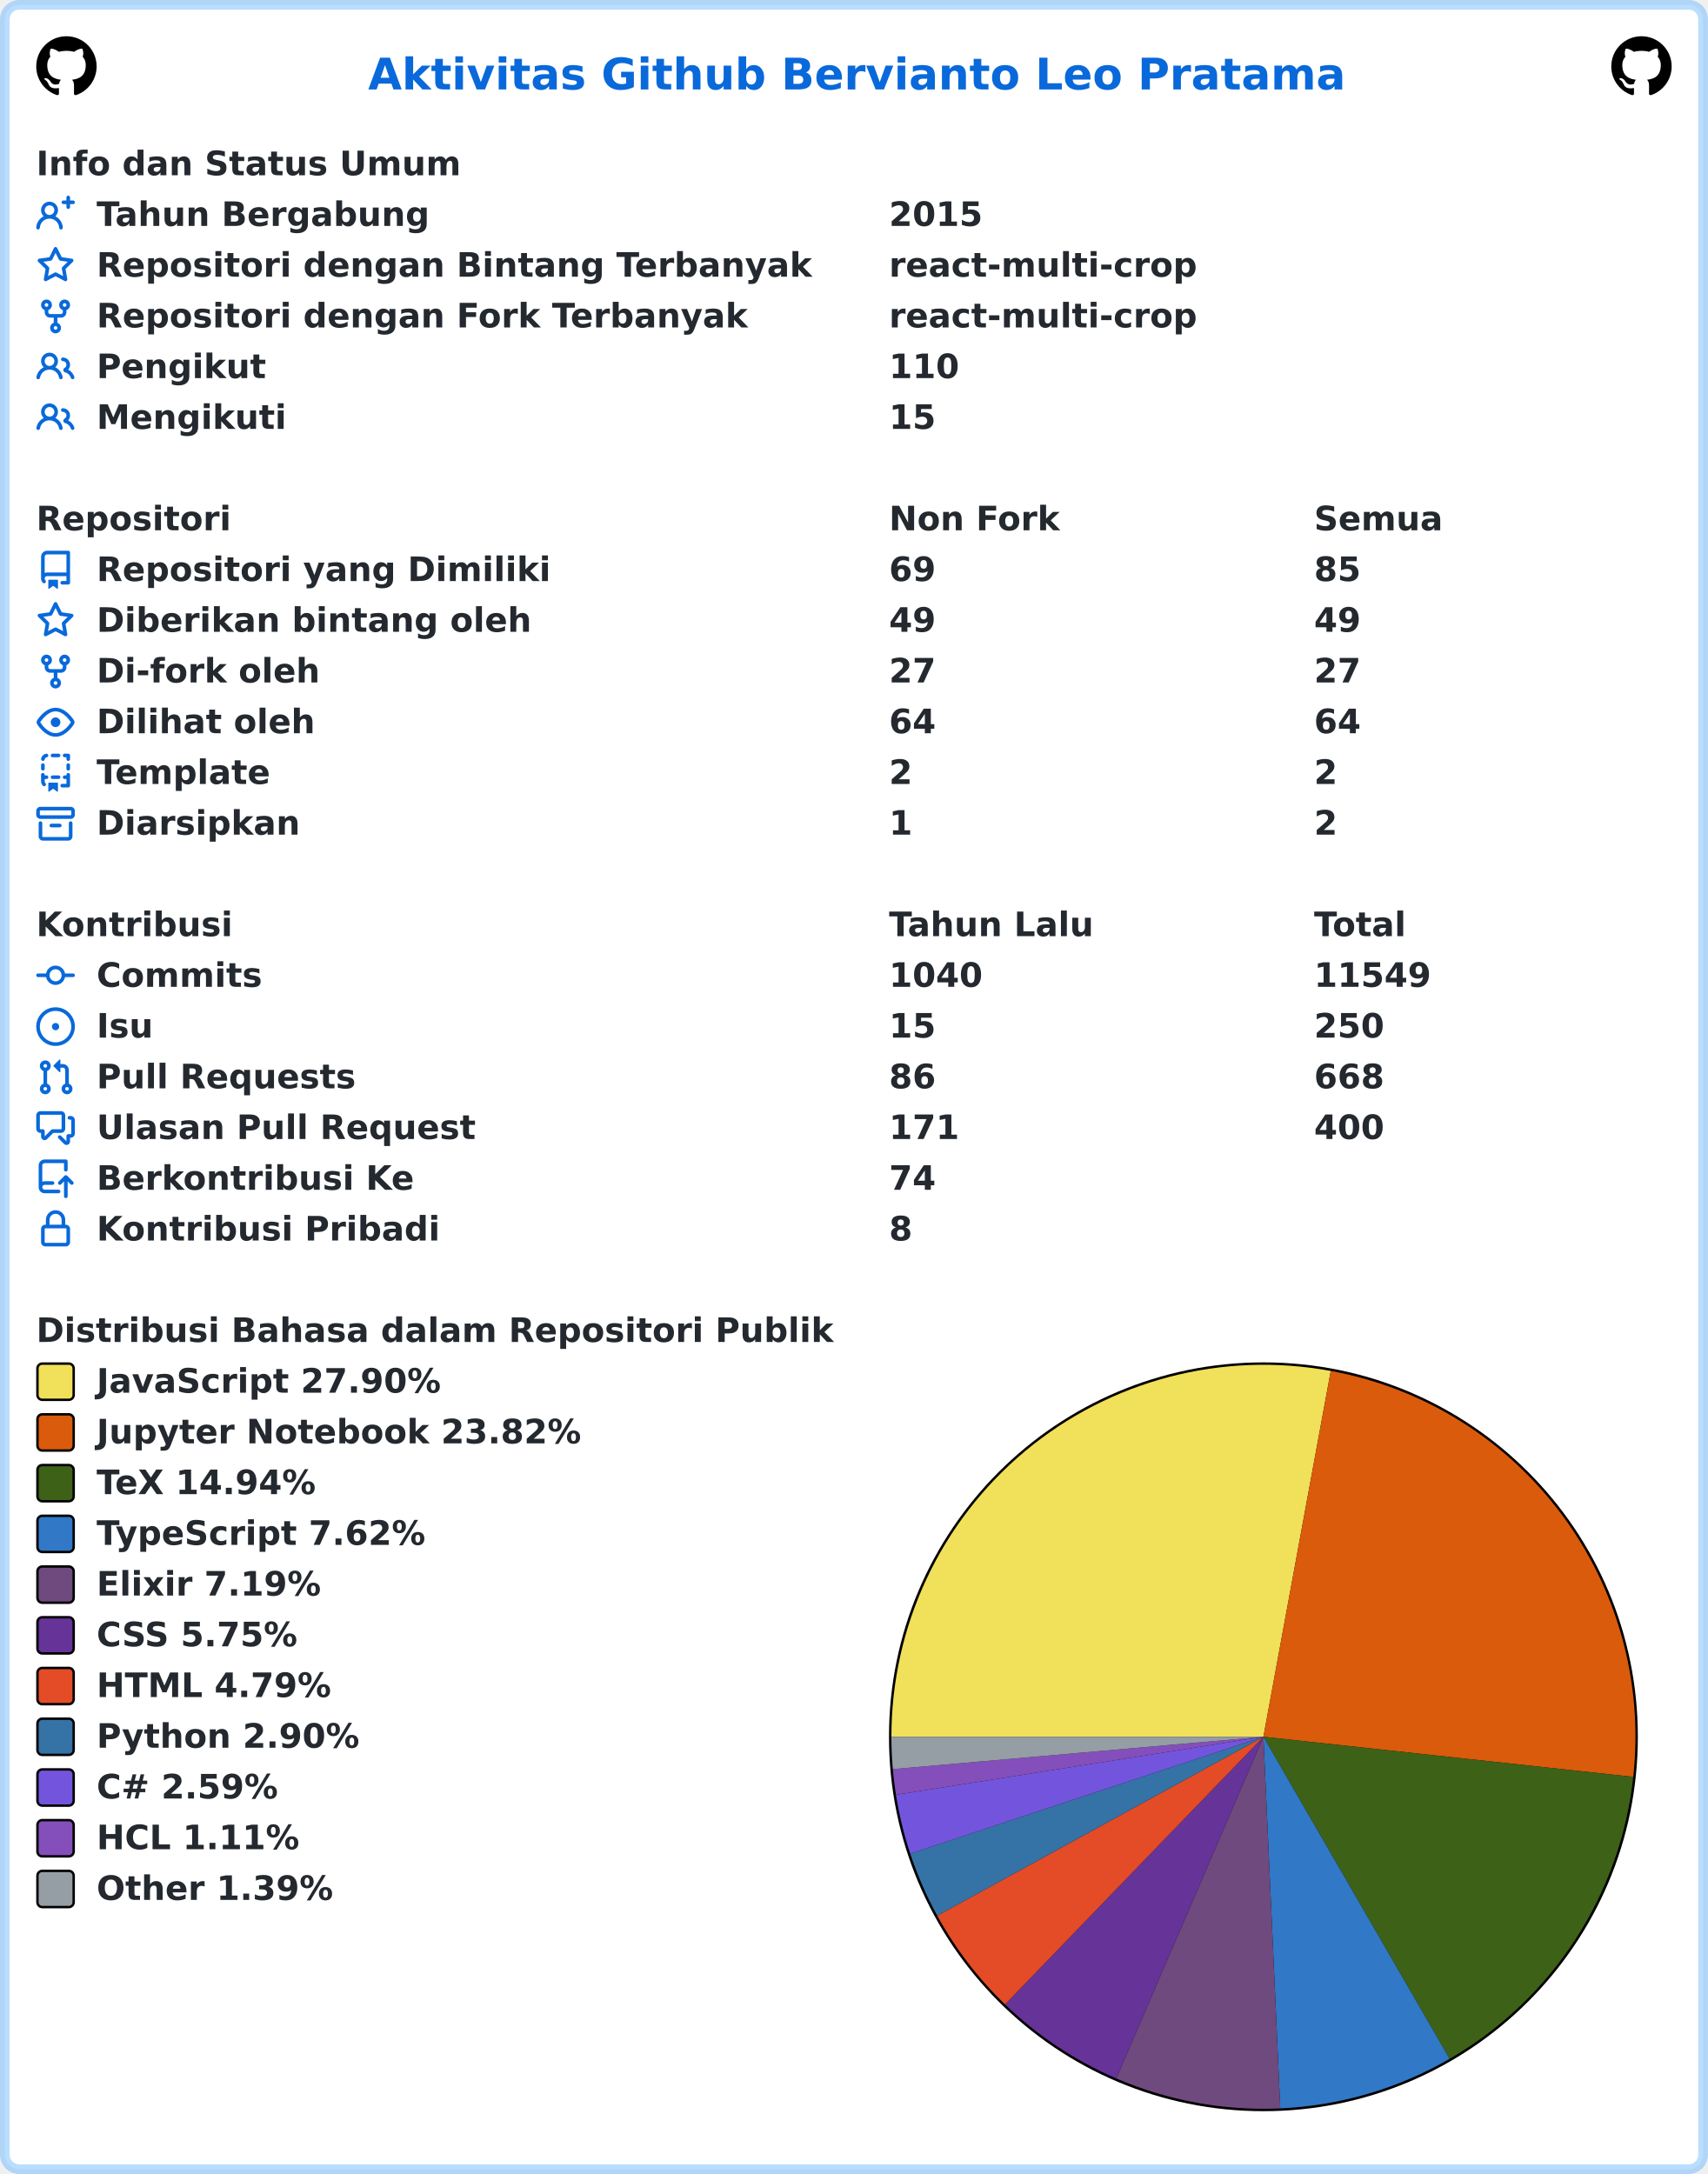
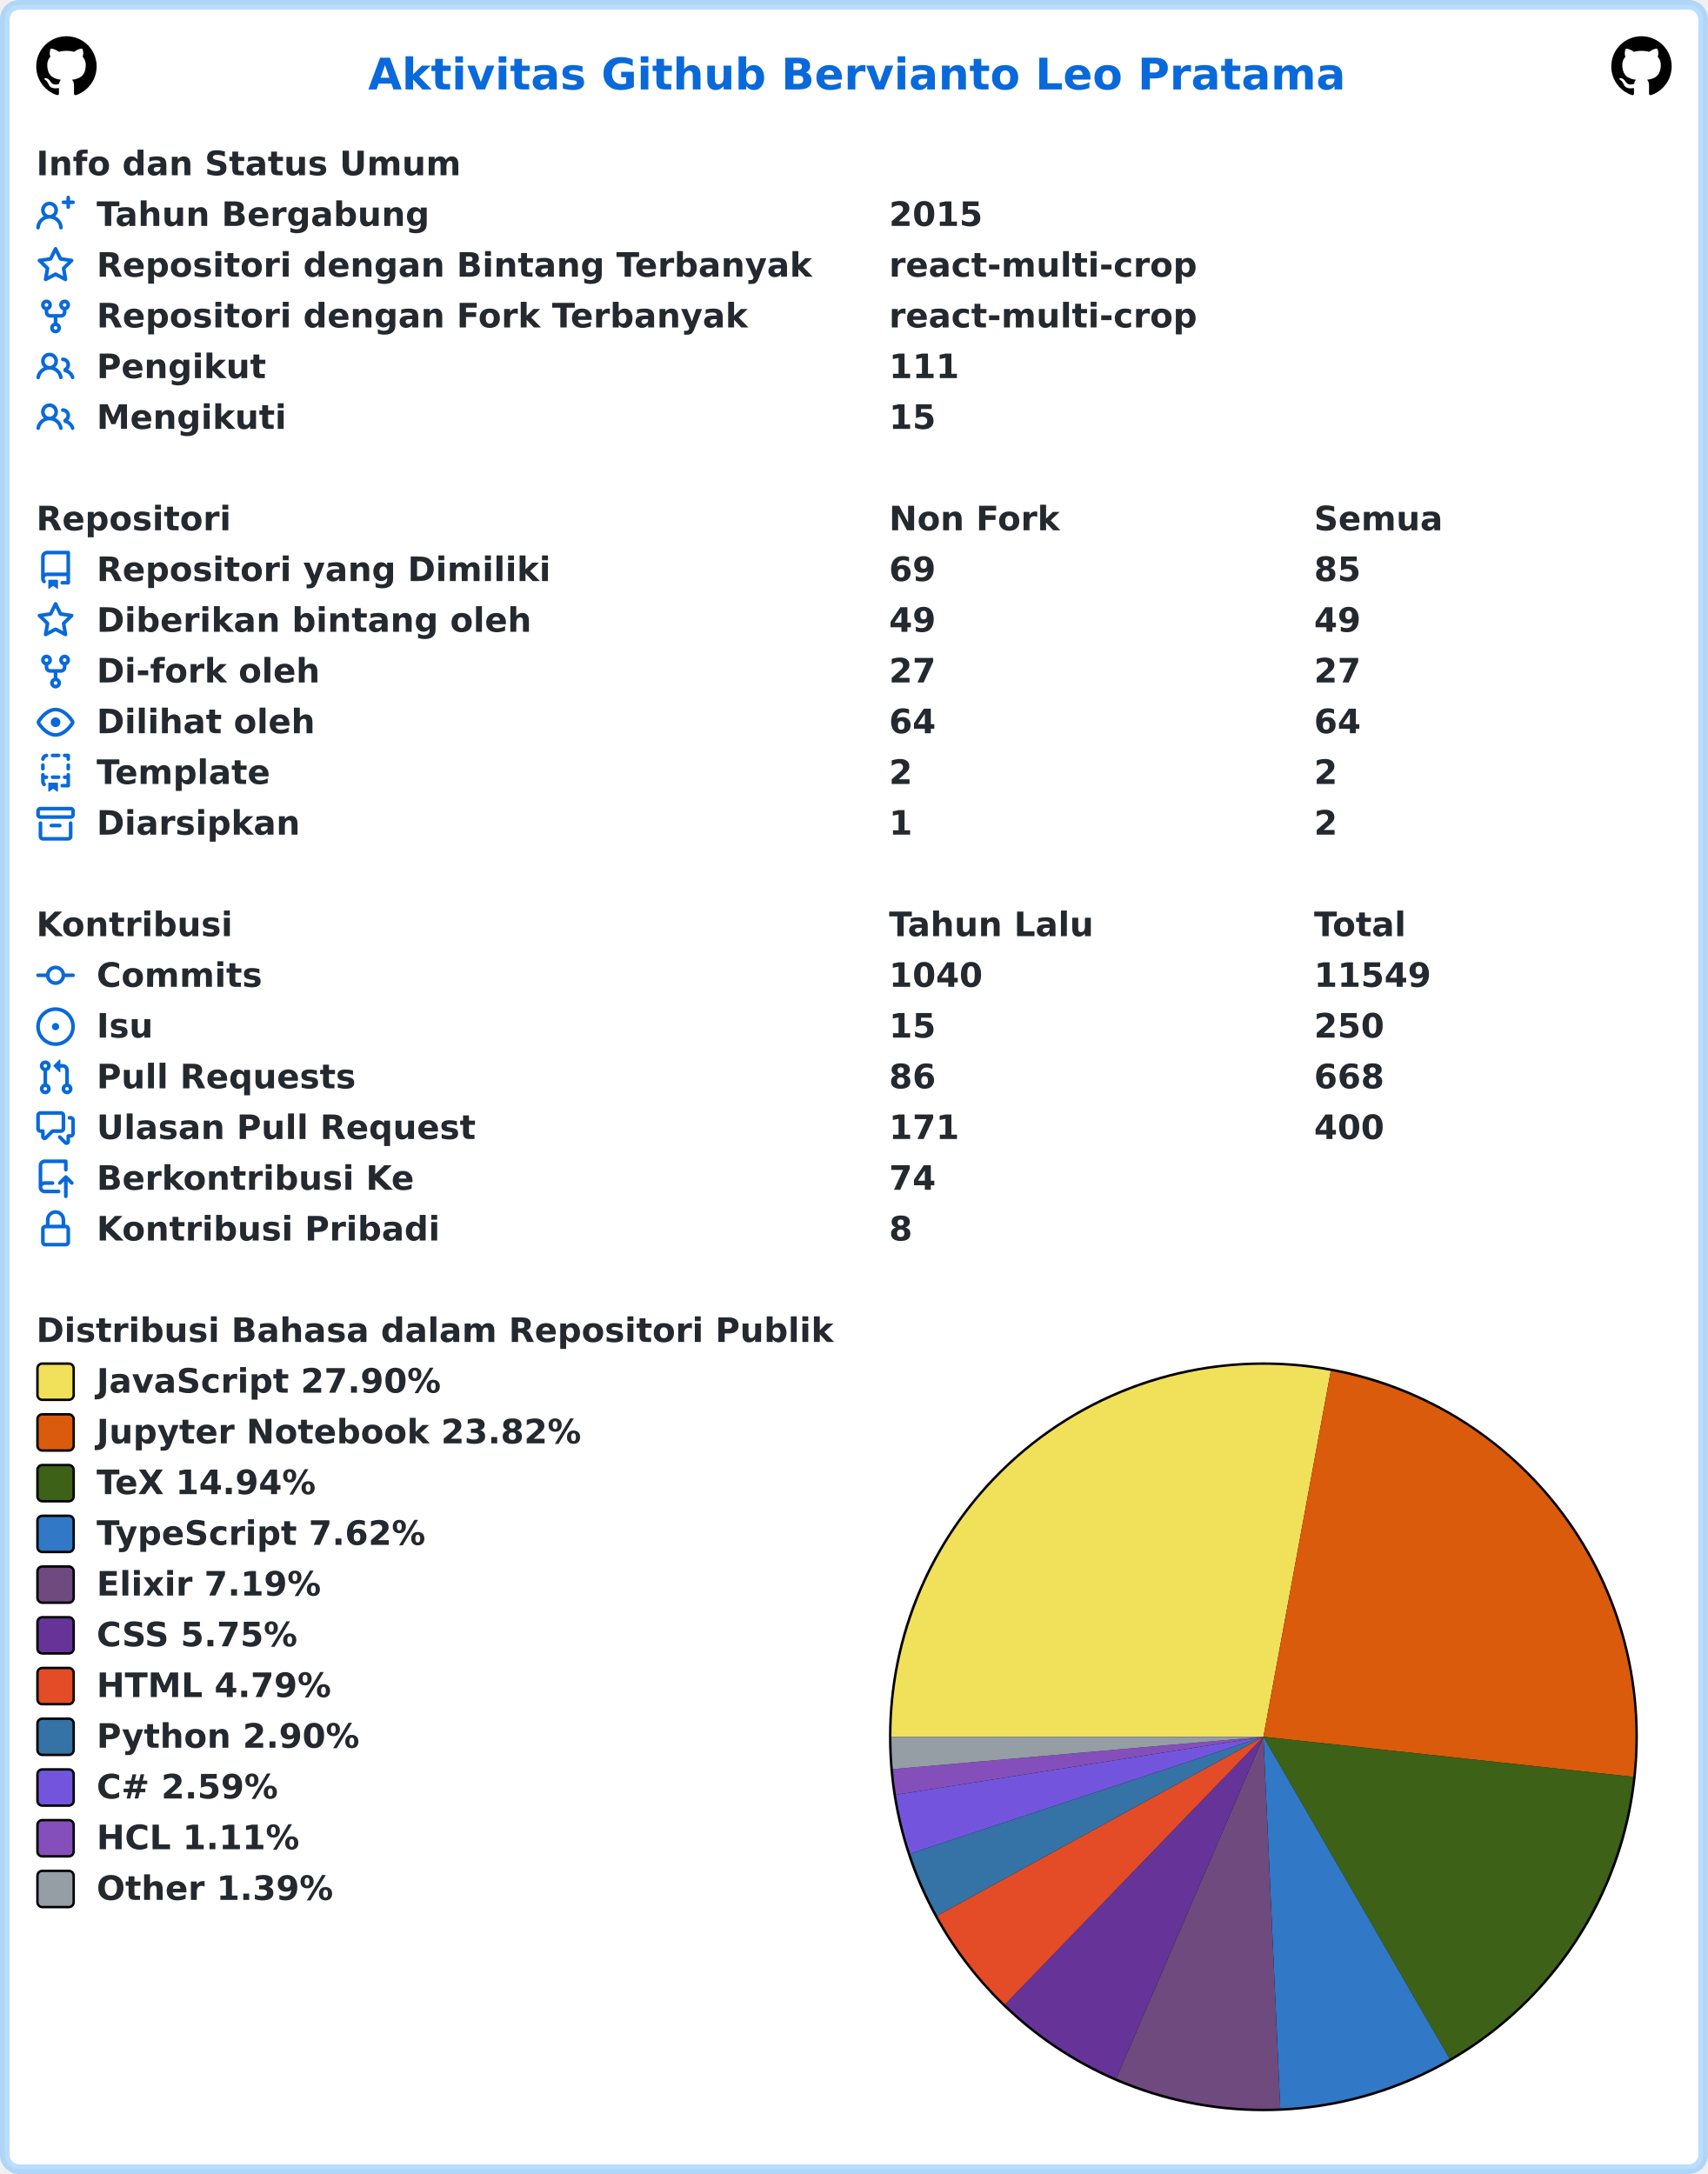
<svg xmlns="http://www.w3.org/2000/svg" width="707" height="900" viewBox="0 0 707 900" lang="id" xml:lang="id">
  <rect x="2" y="2" stroke-width="4" rx="6" width="703" height="896" stroke="rgba(84,174,255,0.4)" fill="#ffffff" />
  <g font-weight="600" font-size="110pt" font-family="Verdana,Geneva,DejaVu Sans,sans-serif" text-rendering="geometricPrecision">
    <text x="1239" y="301" lengthAdjust="spacingAndGlyphs" textLength="3261" transform="scale(0.123)" fill="#0969da">Aktivitas Github Bervianto Leo Pratama</text>
    <svg x="15" y="15" width="25" height="25" viewBox="0 0 16 16">
      <path fill="#000000" fill-rule="evenodd" d="M8 0C3.58 0 0 3.58 0 8c0 3.54 2.29 6.53 5.47 7.59.4.07.55-.17.55-.38 0-.19-.01-.82-.01-1.49-2.01.37-2.53-.49-2.69-.94-.09-.23-.48-.94-.82-1.13-.28-.15-.68-.52-.01-.53.63-.01 1.08.58 1.23.82.72 1.21 1.87.87 2.33.66.07-.52.28-.87.51-1.07-1.78-.2-3.64-.89-3.64-3.95 0-.87.31-1.59.82-2.15-.08-.2-.36-1.02.08-2.12 0 0 .67-.21 2.2.82.64-.18 1.32-.27 2-.27.68 0 1.36.09 2 .27 1.53-1.04 2.2-.82 2.2-.82.44 1.1.16 1.92.08 2.12.51.56.82 1.27.82 2.15 0 3.07-1.87 3.75-3.65 3.95.29.25.54.73.54 1.48 0 1.07-.01 1.93-.01 2.2 0 .21.15.46.55.38A8.013 8.013 0 0016 8c0-4.42-3.58-8-8-8z" />
    </svg>
    <svg x="667" y="15" width="25" height="25" viewBox="0 0 16 16">
      <path fill="#000000" fill-rule="evenodd" d="M8 0C3.58 0 0 3.58 0 8c0 3.54 2.29 6.53 5.47 7.59.4.07.55-.17.55-.38 0-.19-.01-.82-.01-1.49-2.01.37-2.53-.49-2.69-.94-.09-.23-.48-.94-.82-1.13-.28-.15-.68-.52-.01-.53.63-.01 1.08.58 1.23.82.72 1.21 1.87.87 2.33.66.07-.52.28-.87.51-1.07-1.78-.2-3.64-.89-3.64-3.95 0-.87.31-1.59.82-2.15-.08-.2-.36-1.02.08-2.12 0 0 .67-.21 2.2.82.64-.18 1.32-.27 2-.27.68 0 1.36.09 2 .27 1.53-1.04 2.2-.82 2.2-.82.44 1.1.16 1.92.08 2.12.51.56.82 1.27.82 2.15 0 3.07-1.87 3.75-3.65 3.95.29.25.54.73.54 1.48 0 1.07-.01 1.93-.01 2.2 0 .21.15.46.55.38A8.013 8.013 0 0016 8c0-4.42-3.58-8-8-8z" />
    </svg>
    <g transform="translate(0, 60)" fill="#24292f">
      <g transform="translate(15, 0)">
        <g transform="scale(0.095)">
          <text x="0" y="132" textLength="1852" lengthAdjust="spacingAndGlyphs">Info dan Status Umum</text>
        </g>
      </g>
      <g transform="translate(15, 21)">
        <path fill="#0969da" fill-rule="evenodd" d="M13.25 0a.75.75 0 01.75.75V2h1.25a.75.75 0 010 1.5H14v1.25a.75.75 0 01-1.5 0V3.5h-1.25a.75.75 0 010-1.5h1.25V.75a.75.75 0 01.75-.75zM5.5 4a2 2 0 100 4 2 2 0 000-4zm2.4 4.548a3.5 3.5 0 10-4.799 0 5.527 5.527 0 00-3.1 4.66.75.75 0 101.498.085A4.01 4.01 0 015.5 9.5a4.01 4.01 0 014.001 3.793.75.75 0 101.498-.086 5.527 5.527 0 00-3.1-4.659z" />
        <g transform="scale(0.095)">
          <text lengthAdjust="spacingAndGlyphs" textLength="1478" x="263" y="132">Tahun Bergabung</text>
          <text lengthAdjust="spacingAndGlyphs" textLength="420" x="3716" y="132">2015</text>
        </g>
      </g>
      <g transform="translate(15, 42)">
        <path fill="#0969da" fill-rule="evenodd" d="M8 .25a.75.75 0 01.673.418l1.882 3.815 4.21.612a.75.75 0 01.416 1.279l-3.046 2.97.719 4.192a.75.75 0 01-1.088.791L8 12.347l-3.766 1.98a.75.75 0 01-1.088-.79l.72-4.194L.818 6.374a.75.75 0 01.416-1.28l4.21-.611L7.327.668A.75.75 0 018 .25zm0 2.445L6.615 5.5a.75.75 0 01-.564.41l-3.097.45 2.24 2.184a.75.75 0 01.216.664l-.528 3.084 2.769-1.456a.75.75 0 01.698 0l2.77 1.456-.53-3.084a.75.75 0 01.216-.664l2.24-2.183-3.096-.45a.75.75 0 01-.564-.41L8 2.694v.001z" />
        <g transform="scale(0.095)">
          <text lengthAdjust="spacingAndGlyphs" textLength="3126" x="263" y="132">Repositori dengan Bintang Terbanyak</text>
          <text lengthAdjust="spacingAndGlyphs" textLength="1330" x="3716" y="132">react-multi-crop</text>
        </g>
      </g>
      <g transform="translate(15, 63)">
        <path fill="#0969da" fill-rule="evenodd" d="M5 3.25a.75.75 0 11-1.5 0 .75.75 0 011.5 0zm0 2.122a2.25 2.25 0 10-1.5 0v.878A2.25 2.25 0 005.75 8.5h1.5v2.128a2.251 2.251 0 101.5 0V8.5h1.5a2.25 2.25 0 002.25-2.25v-.878a2.25 2.25 0 10-1.5 0v.878a.75.75 0 01-.75.75h-4.5A.75.75 0 015 6.25v-.878zm3.75 7.378a.75.75 0 11-1.5 0 .75.75 0 011.5 0zm3-8.75a.75.75 0 100-1.5.75.75 0 000 1.5z" />
        <g transform="scale(0.095)">
          <text lengthAdjust="spacingAndGlyphs" textLength="2846" x="263" y="132">Repositori dengan Fork Terbanyak</text>
          <text lengthAdjust="spacingAndGlyphs" textLength="1330" x="3716" y="132">react-multi-crop</text>
        </g>
      </g>
      <g transform="translate(15, 84)">
        <path fill="#0969da" fill-rule="evenodd" d="M5.5 3.5a2 2 0 100 4 2 2 0 000-4zM2 5.5a3.5 3.5 0 115.898 2.549 5.507 5.507 0 013.034 4.084.75.75 0 11-1.482.235 4.001 4.001 0 00-7.9 0 .75.75 0 01-1.482-.236A5.507 5.507 0 013.102 8.05 3.49 3.49 0 012 5.5zM11 4a.75.75 0 100 1.5 1.5 1.5 0 01.666 2.844.75.75 0 00-.416.672v.352a.75.75 0 00.574.73c1.2.289 2.162 1.2 2.522 2.372a.75.75 0 101.434-.44 5.01 5.01 0 00-2.56-3.012A3 3 0 0011 4z" />
        <g transform="scale(0.095)">
          <text lengthAdjust="spacingAndGlyphs" textLength="723" x="263" y="132">Pengikut</text>
-           <text lengthAdjust="spacingAndGlyphs" textLength="315" x="3716" y="132">110</text>
+           <text lengthAdjust="spacingAndGlyphs" textLength="315" x="3716" y="132">111</text>
        </g>
      </g>
      <g transform="translate(15, 105)">
        <path fill="#0969da" fill-rule="evenodd" d="M5.5 3.5a2 2 0 100 4 2 2 0 000-4zM2 5.5a3.5 3.5 0 115.898 2.549 5.507 5.507 0 013.034 4.084.75.75 0 11-1.482.235 4.001 4.001 0 00-7.9 0 .75.75 0 01-1.482-.236A5.507 5.507 0 013.102 8.05 3.49 3.49 0 012 5.5zM11 4a.75.75 0 100 1.5 1.5 1.5 0 01.666 2.844.75.75 0 00-.416.672v.352a.75.75 0 00.574.73c1.2.289 2.162 1.2 2.522 2.372a.75.75 0 101.434-.44 5.01 5.01 0 00-2.56-3.012A3 3 0 0011 4z" />
        <g transform="scale(0.095)">
          <text lengthAdjust="spacingAndGlyphs" textLength="813" x="263" y="132">Mengikuti</text>
          <text lengthAdjust="spacingAndGlyphs" textLength="210" x="3716" y="132">15</text>
        </g>
      </g>
    </g>
    <g transform="translate(0, 207)" fill="#24292f">
      <g transform="translate(15, 0)">
        <g transform="scale(0.095)">
          <text x="0" y="132" textLength="832" lengthAdjust="spacingAndGlyphs">Repositori</text>
          <text x="3716" y="132" textLength="740" lengthAdjust="spacingAndGlyphs">Non Fork</text>
          <text x="5568" y="132" textLength="573" lengthAdjust="spacingAndGlyphs">Semua</text>
        </g>
      </g>
      <g transform="translate(15, 21)">
        <path fill="#0969da" fill-rule="evenodd" d="M2 2.5A2.5 2.5 0 014.5 0h8.75a.75.75 0 01.75.75v12.5a.75.75 0 01-.75.75h-2.5a.75.75 0 110-1.5h1.75v-2h-8a1 1 0 00-.714 1.7.75.75 0 01-1.072 1.05A2.495 2.495 0 012 11.5v-9zm10.5-1V9h-8c-.356 0-.694.074-1 .208V2.5a1 1 0 011-1h8zM5 12.25v3.25a.25.25 0 00.4.2l1.45-1.087a.25.25 0 01.3 0L8.6 15.7a.25.25 0 00.4-.2v-3.25a.25.25 0 00-.25-.25h-3.5a.25.25 0 00-.25.25z" />
        <g transform="scale(0.095)">
          <text lengthAdjust="spacingAndGlyphs" textLength="1962" x="263" y="132">Repositori yang Dimiliki</text>
          <text lengthAdjust="spacingAndGlyphs" textLength="210" x="3716" y="132">69</text>
          <text lengthAdjust="spacingAndGlyphs" textLength="210" x="5568" y="132">85</text>
        </g>
      </g>
      <g transform="translate(15, 42)">
        <path fill="#0969da" fill-rule="evenodd" d="M8 .25a.75.75 0 01.673.418l1.882 3.815 4.21.612a.75.75 0 01.416 1.279l-3.046 2.97.719 4.192a.75.75 0 01-1.088.791L8 12.347l-3.766 1.98a.75.75 0 01-1.088-.79l.72-4.194L.818 6.374a.75.75 0 01.416-1.28l4.21-.611L7.327.668A.75.75 0 018 .25zm0 2.445L6.615 5.5a.75.75 0 01-.564.41l-3.097.45 2.24 2.184a.75.75 0 01.216.664l-.528 3.084 2.769-1.456a.75.75 0 01.698 0l2.77 1.456-.53-3.084a.75.75 0 01.216-.664l2.24-2.183-3.096-.45a.75.75 0 01-.564-.41L8 2.694v.001z" />
        <g transform="scale(0.095)">
          <text lengthAdjust="spacingAndGlyphs" textLength="1887" x="263" y="132">Diberikan bintang oleh</text>
          <text lengthAdjust="spacingAndGlyphs" textLength="210" x="3716" y="132">49</text>
          <text lengthAdjust="spacingAndGlyphs" textLength="210" x="5568" y="132">49</text>
        </g>
      </g>
      <g transform="translate(15, 63)">
        <path fill="#0969da" fill-rule="evenodd" d="M5 3.25a.75.75 0 11-1.5 0 .75.75 0 011.5 0zm0 2.122a2.25 2.25 0 10-1.5 0v.878A2.25 2.25 0 005.75 8.5h1.5v2.128a2.251 2.251 0 101.5 0V8.5h1.5a2.25 2.25 0 002.25-2.25v-.878a2.25 2.25 0 10-1.5 0v.878a.75.75 0 01-.75.75h-4.5A.75.75 0 015 6.25v-.878zm3.75 7.378a.75.75 0 11-1.5 0 .75.75 0 011.5 0zm3-8.75a.75.75 0 100-1.5.75.75 0 000 1.5z" />
        <g transform="scale(0.095)">
          <text lengthAdjust="spacingAndGlyphs" textLength="963" x="263" y="132">Di-fork oleh</text>
          <text lengthAdjust="spacingAndGlyphs" textLength="210" x="3716" y="132">27</text>
          <text lengthAdjust="spacingAndGlyphs" textLength="210" x="5568" y="132">27</text>
        </g>
      </g>
      <g transform="translate(15, 84)">
        <path fill="#0969da" fill-rule="evenodd" d="M1.679 7.932c.412-.621 1.242-1.75 2.366-2.717C5.175 4.242 6.527 3.5 8 3.5c1.473 0 2.824.742 3.955 1.715 1.124.967 1.954 2.096 2.366 2.717a.119.119 0 010 .136c-.412.621-1.242 1.75-2.366 2.717C10.825 11.758 9.473 12.5 8 12.5c-1.473 0-2.824-.742-3.955-1.715C2.92 9.818 2.09 8.69 1.679 8.068a.119.119 0 010-.136zM8 2c-1.981 0-3.67.992-4.933 2.078C1.797 5.169.88 6.423.43 7.1a1.619 1.619 0 000 1.798c.45.678 1.367 1.932 2.637 3.024C4.329 13.008 6.019 14 8 14c1.981 0 3.67-.992 4.933-2.078 1.27-1.091 2.187-2.345 2.637-3.023a1.619 1.619 0 000-1.798c-.45-.678-1.367-1.932-2.637-3.023C11.671 2.992 9.981 2 8 2zm0 8a2 2 0 100-4 2 2 0 000 4z" />
        <g transform="scale(0.095)">
          <text lengthAdjust="spacingAndGlyphs" textLength="944" x="263" y="132">Dilihat oleh</text>
          <text lengthAdjust="spacingAndGlyphs" textLength="210" x="3716" y="132">64</text>
          <text lengthAdjust="spacingAndGlyphs" textLength="210" x="5568" y="132">64</text>
        </g>
      </g>
      <g transform="translate(15, 105)">
        <path fill="#0969da" fill-rule="evenodd" d="M6 .75A.75.75 0 016.75 0h2.5a.75.75 0 010 1.5h-2.5A.75.75 0 016 .75zm5 0a.75.75 0 01.75-.75h1.5a.75.75 0 01.75.75v1.5a.75.75 0 01-1.5 0V1.5h-.75A.75.75 0 0111 .75zM4.992.662a.75.75 0 01-.636.848c-.436.063-.783.41-.846.846a.75.75 0 01-1.485-.212A2.501 2.501 0 014.144.025a.75.75 0 01.848.637zM2.75 4a.75.75 0 01.75.75v1.5a.75.75 0 01-1.5 0v-1.5A.75.75 0 012.75 4zm10.5 0a.75.75 0 01.75.75v1.5a.75.75 0 01-1.5 0v-1.5a.75.75 0 01.75-.75zM2.75 8a.75.75 0 01.75.75v.268A1.72 1.72 0 013.75 9h.5a.75.75 0 010 1.5h-.5a.25.25 0 00-.25.25v.75c0 .28.114.532.3.714a.75.75 0 01-1.05 1.072A2.495 2.495 0 012 11.5V8.75A.75.75 0 012.75 8zm10.5 0a.75.75 0 01.75.75v4.5a.75.75 0 01-.75.75h-2.5a.75.75 0 010-1.5h1.75v-2h-.75a.75.75 0 010-1.5h.75v-.25a.75.75 0 01.75-.75zM6 9.75A.75.75 0 016.75 9h2.5a.75.75 0 010 1.5h-2.5A.75.75 0 016 9.75zm-1 2.5v3.25a.25.25 0 00.4.2l1.45-1.087a.25.25 0 01.3 0L8.6 15.7a.25.25 0 00.4-.2v-3.25a.25.25 0 00-.25-.25h-3.5a.25.25 0 00-.25.25z" />
        <g transform="scale(0.095)">
          <text lengthAdjust="spacingAndGlyphs" textLength="783" x="263" y="132">Template</text>
          <text lengthAdjust="spacingAndGlyphs" textLength="105" x="3716" y="132">2</text>
          <text lengthAdjust="spacingAndGlyphs" textLength="105" x="5568" y="132">2</text>
        </g>
      </g>
      <g transform="translate(15, 126)">
        <path fill="#0969da" fill-rule="evenodd" d="M1.75 2.5a.25.25 0 00-.25.25v1.5c0 .138.112.25.25.25h12.5a.25.25 0 00.25-.25v-1.5a.25.25 0 00-.25-.25H1.75zM0 2.75C0 1.784.784 1 1.75 1h12.5c.966 0 1.75.784 1.75 1.75v1.5A1.75 1.75 0 0114.25 6H1.75A1.75 1.75 0 010 4.25v-1.5zM1.75 7a.75.75 0 01.75.75v5.5c0 .138.112.25.25.25h10.5a.25.25 0 00.25-.25v-5.5a.75.75 0 111.5 0v5.5A1.75 1.75 0 0113.25 15H2.75A1.75 1.75 0 011 13.25v-5.5A.75.75 0 011.75 7zm4.5 1a.75.75 0 000 1.5h3.5a.75.75 0 100-1.5h-3.5z" />
        <g transform="scale(0.095)">
          <text lengthAdjust="spacingAndGlyphs" textLength="880" x="263" y="132">Diarsipkan</text>
          <text lengthAdjust="spacingAndGlyphs" textLength="105" x="3716" y="132">1</text>
          <text lengthAdjust="spacingAndGlyphs" textLength="105" x="5568" y="132">2</text>
        </g>
      </g>
    </g>
    <g transform="translate(0, 375)" fill="#24292f">
      <g transform="translate(15, 0)">
        <g transform="scale(0.095)">
          <text x="0" y="132" textLength="834" lengthAdjust="spacingAndGlyphs">Kontribusi</text>
          <text x="3716" y="132" textLength="914" lengthAdjust="spacingAndGlyphs">Tahun Lalu</text>
          <text x="5568" y="132" textLength="414" lengthAdjust="spacingAndGlyphs">Total</text>
        </g>
      </g>
      <g transform="translate(15, 21)">
        <path fill="#0969da" fill-rule="evenodd" d="M10.5 7.75a2.5 2.5 0 11-5 0 2.5 2.5 0 015 0zm1.43.75a4.002 4.002 0 01-7.86 0H.75a.75.75 0 110-1.5h3.32a4.001 4.001 0 017.86 0h3.32a.75.75 0 110 1.5h-3.32z" />
        <g transform="scale(0.095)">
          <text lengthAdjust="spacingAndGlyphs" textLength="734" x="263" y="132">Commits</text>
          <text lengthAdjust="spacingAndGlyphs" textLength="420" x="3716" y="132">1040</text>
          <text lengthAdjust="spacingAndGlyphs" textLength="525" x="5568" y="132">11549</text>
        </g>
      </g>
      <g transform="translate(15, 42)">
        <path fill="#0969da" d="M8 9.5a1.5 1.5 0 100-3 1.5 1.5 0 000 3z" />
        <path fill="#0969da" fill-rule="evenodd" d="M8 0a8 8 0 100 16A8 8 0 008 0zM1.5 8a6.5 6.5 0 1113 0 6.5 6.5 0 01-13 0z" />
        <g transform="scale(0.095)">
          <text lengthAdjust="spacingAndGlyphs" textLength="238" x="263" y="132">Isu</text>
          <text lengthAdjust="spacingAndGlyphs" textLength="210" x="3716" y="132">15</text>
          <text lengthAdjust="spacingAndGlyphs" textLength="315" x="5568" y="132">250</text>
        </g>
      </g>
      <g transform="translate(15, 63)">
        <path fill="#0969da" fill-rule="evenodd" d="M7.177 3.073L9.573.677A.25.25 0 0110 .854v4.792a.25.25 0 01-.427.177L7.177 3.427a.25.25 0 010-.354zM3.75 2.5a.75.75 0 100 1.5.75.75 0 000-1.5zm-2.25.75a2.25 2.25 0 113 2.122v5.256a2.251 2.251 0 11-1.5 0V5.372A2.25 2.25 0 011.5 3.25zM11 2.5h-1V4h1a1 1 0 011 1v5.628a2.251 2.251 0 101.5 0V5A2.5 2.5 0 0011 2.5zm1 10.25a.75.75 0 111.5 0 .75.75 0 01-1.5 0zM3.75 12a.75.75 0 100 1.5.75.75 0 000-1.5z" />
        <g transform="scale(0.095)">
          <text lengthAdjust="spacingAndGlyphs" textLength="1113" x="263" y="132">Pull Requests</text>
          <text lengthAdjust="spacingAndGlyphs" textLength="210" x="3716" y="132">86</text>
          <text lengthAdjust="spacingAndGlyphs" textLength="315" x="5568" y="132">668</text>
        </g>
      </g>
      <g transform="translate(15, 84)">
        <path fill="#0969da" fill-rule="evenodd" d="M1.5 2.75a.25.25 0 01.25-.25h8.5a.25.25 0 01.25.25v5.5a.25.25 0 01-.25.25h-3.5a.75.75 0 00-.53.22L3.5 11.44V9.25a.75.75 0 00-.75-.75h-1a.25.25 0 01-.25-.25v-5.5zM1.75 1A1.75 1.75 0 000 2.75v5.5C0 9.216.784 10 1.75 10H2v1.543a1.457 1.457 0 002.487 1.03L7.061 10h3.189A1.75 1.75 0 0012 8.25v-5.5A1.75 1.75 0 0010.25 1h-8.5zM14.5 4.75a.25.25 0 00-.25-.25h-.5a.75.75 0 110-1.5h.5c.966 0 1.75.784 1.75 1.75v5.5A1.75 1.75 0 0114.25 12H14v1.543a1.457 1.457 0 01-2.487 1.03L9.22 12.28a.75.75 0 111.06-1.06l2.22 2.22v-2.19a.75.75 0 01.75-.75h1a.25.25 0 00.25-.25v-5.5z" />
        <g transform="scale(0.095)">
          <text lengthAdjust="spacingAndGlyphs" textLength="1640" x="263" y="132">Ulasan Pull Request</text>
          <text lengthAdjust="spacingAndGlyphs" textLength="315" x="3716" y="132">171</text>
          <text lengthAdjust="spacingAndGlyphs" textLength="315" x="5568" y="132">400</text>
        </g>
      </g>
      <g transform="translate(15, 105)">
        <path fill="#0969da" fill-rule="evenodd" d="M1 2.5A2.5 2.5 0 013.5 0h8.75a.75.75 0 01.75.75v3.5a.75.75 0 01-1.5 0V1.5h-8a1 1 0 00-1 1v6.708A2.492 2.492 0 013.5 9h3.25a.75.75 0 010 1.5H3.5a1 1 0 100 2h5.75a.75.75 0 010 1.5H3.5A2.5 2.5 0 011 11.5v-9zm13.23 7.79a.75.75 0 001.06-1.06l-2.505-2.505a.75.75 0 00-1.06 0L9.22 9.229a.75.75 0 001.06 1.061l1.225-1.224v6.184a.75.75 0 001.5 0V9.066l1.224 1.224z" />
        <g transform="scale(0.095)">
          <text lengthAdjust="spacingAndGlyphs" textLength="1366" x="263" y="132">Berkontribusi Ke</text>
          <text lengthAdjust="spacingAndGlyphs" textLength="210" x="3716" y="132">74</text>
        </g>
      </g>
      <g transform="translate(15, 126)">
        <path fill="#0969da" fill-rule="evenodd" d="M4 4v2h-.25A1.75 1.75 0 002 7.75v5.5c0 .966.784 1.75 1.75 1.75h8.5A1.75 1.75 0 0014 13.25v-5.5A1.75 1.75 0 0012.25 6H12V4a4 4 0 10-8 0zm6.5 2V4a2.5 2.5 0 00-5 0v2h5zM12 7.5h.25a.25.25 0 01.25.25v5.5a.25.25 0 01-.25.25h-8.5a.25.25 0 01-.25-.25v-5.5a.25.25 0 01.25-.25H12z" />
        <g transform="scale(0.095)">
          <text lengthAdjust="spacingAndGlyphs" textLength="1456" x="263" y="132">Kontribusi Pribadi</text>
          <text lengthAdjust="spacingAndGlyphs" textLength="105" x="3716" y="132">8</text>
        </g>
      </g>
    </g>
    <g transform="translate(0, 543)" fill="#24292f">
      <g transform="translate(15, 0)">
        <g transform="scale(0.095)">
          <text x="0" y="132" textLength="3438" lengthAdjust="spacingAndGlyphs">Distribusi Bahasa dalam Repositori Publik</text>
        </g>
      </g>
      <g transform="translate(368, 21)">
        <circle cx="155" cy="155" r="155" fill="#000000" />
      </g>
      <g transform="translate(369, 22)">
        <path fill-rule="evenodd" fill="#f1e05a" d="M 0.0,154 A 154 154 0 0 1 181.881 2.545 L 154,154 Z" />
        <path fill-rule="evenodd" fill="#DA5B0B" d="M 181.881,2.545 A 154 154 0 0 1 307.103 170.601 L 154,154 Z" />
        <path fill-rule="evenodd" fill="#3D6117" d="M 307.103,170.601 A 154 154 0 0 1 231.087 287.318 L 154,154 Z" />
        <path fill-rule="evenodd" fill="#3178c6" d="M 231.087,287.318 A 154 154 0 0 1 160.982 307.842 L 154,154 Z" />
        <path fill-rule="evenodd" fill="#6e4a7e" d="M 160.982,307.842 A 154 154 0 0 1 93.079 295.438 L 154,154 Z" />
        <path fill-rule="evenodd" fill="#663399" d="M 93.079,295.438 A 154 154 0 0 1 47.035 264.79 L 154,154 Z" />
        <path fill-rule="evenodd" fill="#e34c26" d="M 47.035,264.79 A 154 154 0 0 1 18.981 228.067 L 154,154 Z" />
        <path fill-rule="evenodd" fill="#3572A5" d="M 18.981,228.067 A 154 154 0 0 1 7.791 202.361 L 154,154 Z" />
        <path fill-rule="evenodd" fill="#7355dd" d="M 7.791,202.361 A 154 154 0 0 1 1.886 178.025 L 154,154 Z" />
        <path fill-rule="evenodd" fill="#844FBA" d="M 1.886,178.025 A 154 154 0 0 1 0.583 167.391 L 154,154 Z" />
        <path fill-rule="evenodd" fill="#959da5" d="M 0.583,167.391 A 154 154 0 0 1 0.0 154 L 154,154 Z" />
      </g>
      <g transform="translate(15, 21)">
        <rect x="0.5" y="0.5" rx="2" width="15" height="15" fill="#f1e05a" stroke-width="1" stroke="#000000" />
        <text transform="scale(0.095)" x="263" y="132" textLength="1516" lengthAdjust="spacingAndGlyphs">JavaScript 27.90%</text>
      </g>
      <g transform="translate(15, 42)">
        <rect x="0.5" y="0.5" rx="2" width="15" height="15" fill="#DA5B0B" stroke-width="1" stroke="#000000" />
        <text transform="scale(0.095)" x="263" y="132" textLength="2126" lengthAdjust="spacingAndGlyphs">Jupyter Notebook 23.82%</text>
      </g>
      <g transform="translate(15, 63)">
        <rect x="0.5" y="0.5" rx="2" width="15" height="15" fill="#3D6117" stroke-width="1" stroke="#000000" />
        <text transform="scale(0.095)" x="263" y="132" textLength="999" lengthAdjust="spacingAndGlyphs">TeX 14.94%</text>
      </g>
      <g transform="translate(15, 84)">
        <rect x="0.5" y="0.5" rx="2" width="15" height="15" fill="#3178c6" stroke-width="1" stroke="#000000" />
        <text transform="scale(0.095)" x="263" y="132" textLength="1462" lengthAdjust="spacingAndGlyphs">TypeScript 7.62%</text>
      </g>
      <g transform="translate(15, 105)">
        <rect x="0.5" y="0.5" rx="2" width="15" height="15" fill="#6e4a7e" stroke-width="1" stroke="#000000" />
        <text transform="scale(0.095)" x="263" y="132" textLength="987" lengthAdjust="spacingAndGlyphs">Elixir 7.19%</text>
      </g>
      <g transform="translate(15, 126)">
        <rect x="0.5" y="0.5" rx="2" width="15" height="15" fill="#663399" stroke-width="1" stroke="#000000" />
        <text transform="scale(0.095)" x="263" y="132" textLength="903" lengthAdjust="spacingAndGlyphs">CSS 5.75%</text>
      </g>
      <g transform="translate(15, 147)">
        <rect x="0.5" y="0.5" rx="2" width="15" height="15" fill="#e34c26" stroke-width="1" stroke="#000000" />
        <text transform="scale(0.095)" x="263" y="132" textLength="1036" lengthAdjust="spacingAndGlyphs">HTML 4.79%</text>
      </g>
      <g transform="translate(15, 168)">
        <rect x="0.5" y="0.5" rx="2" width="15" height="15" fill="#3572A5" stroke-width="1" stroke="#000000" />
        <text transform="scale(0.095)" x="263" y="132" textLength="1149" lengthAdjust="spacingAndGlyphs">Python 2.90%</text>
      </g>
      <g transform="translate(15, 189)">
        <rect x="0.5" y="0.5" rx="2" width="15" height="15" fill="#7355dd" stroke-width="1" stroke="#000000" />
        <text transform="scale(0.095)" x="263" y="132" textLength="831" lengthAdjust="spacingAndGlyphs">C# 2.59%</text>
      </g>
      <g transform="translate(15, 210)">
        <rect x="0.5" y="0.5" rx="2" width="15" height="15" fill="#844FBA" stroke-width="1" stroke="#000000" />
        <text transform="scale(0.095)" x="263" y="132" textLength="909" lengthAdjust="spacingAndGlyphs">HCL 1.11%</text>
      </g>
      <g transform="translate(15, 231)">
        <rect x="0.5" y="0.5" rx="2" width="15" height="15" fill="#959da5" stroke-width="1" stroke="#000000" />
        <text transform="scale(0.095)" x="263" y="132" textLength="1047" lengthAdjust="spacingAndGlyphs">Other 1.39%</text>
      </g>
    </g>
  </g>
</svg>
